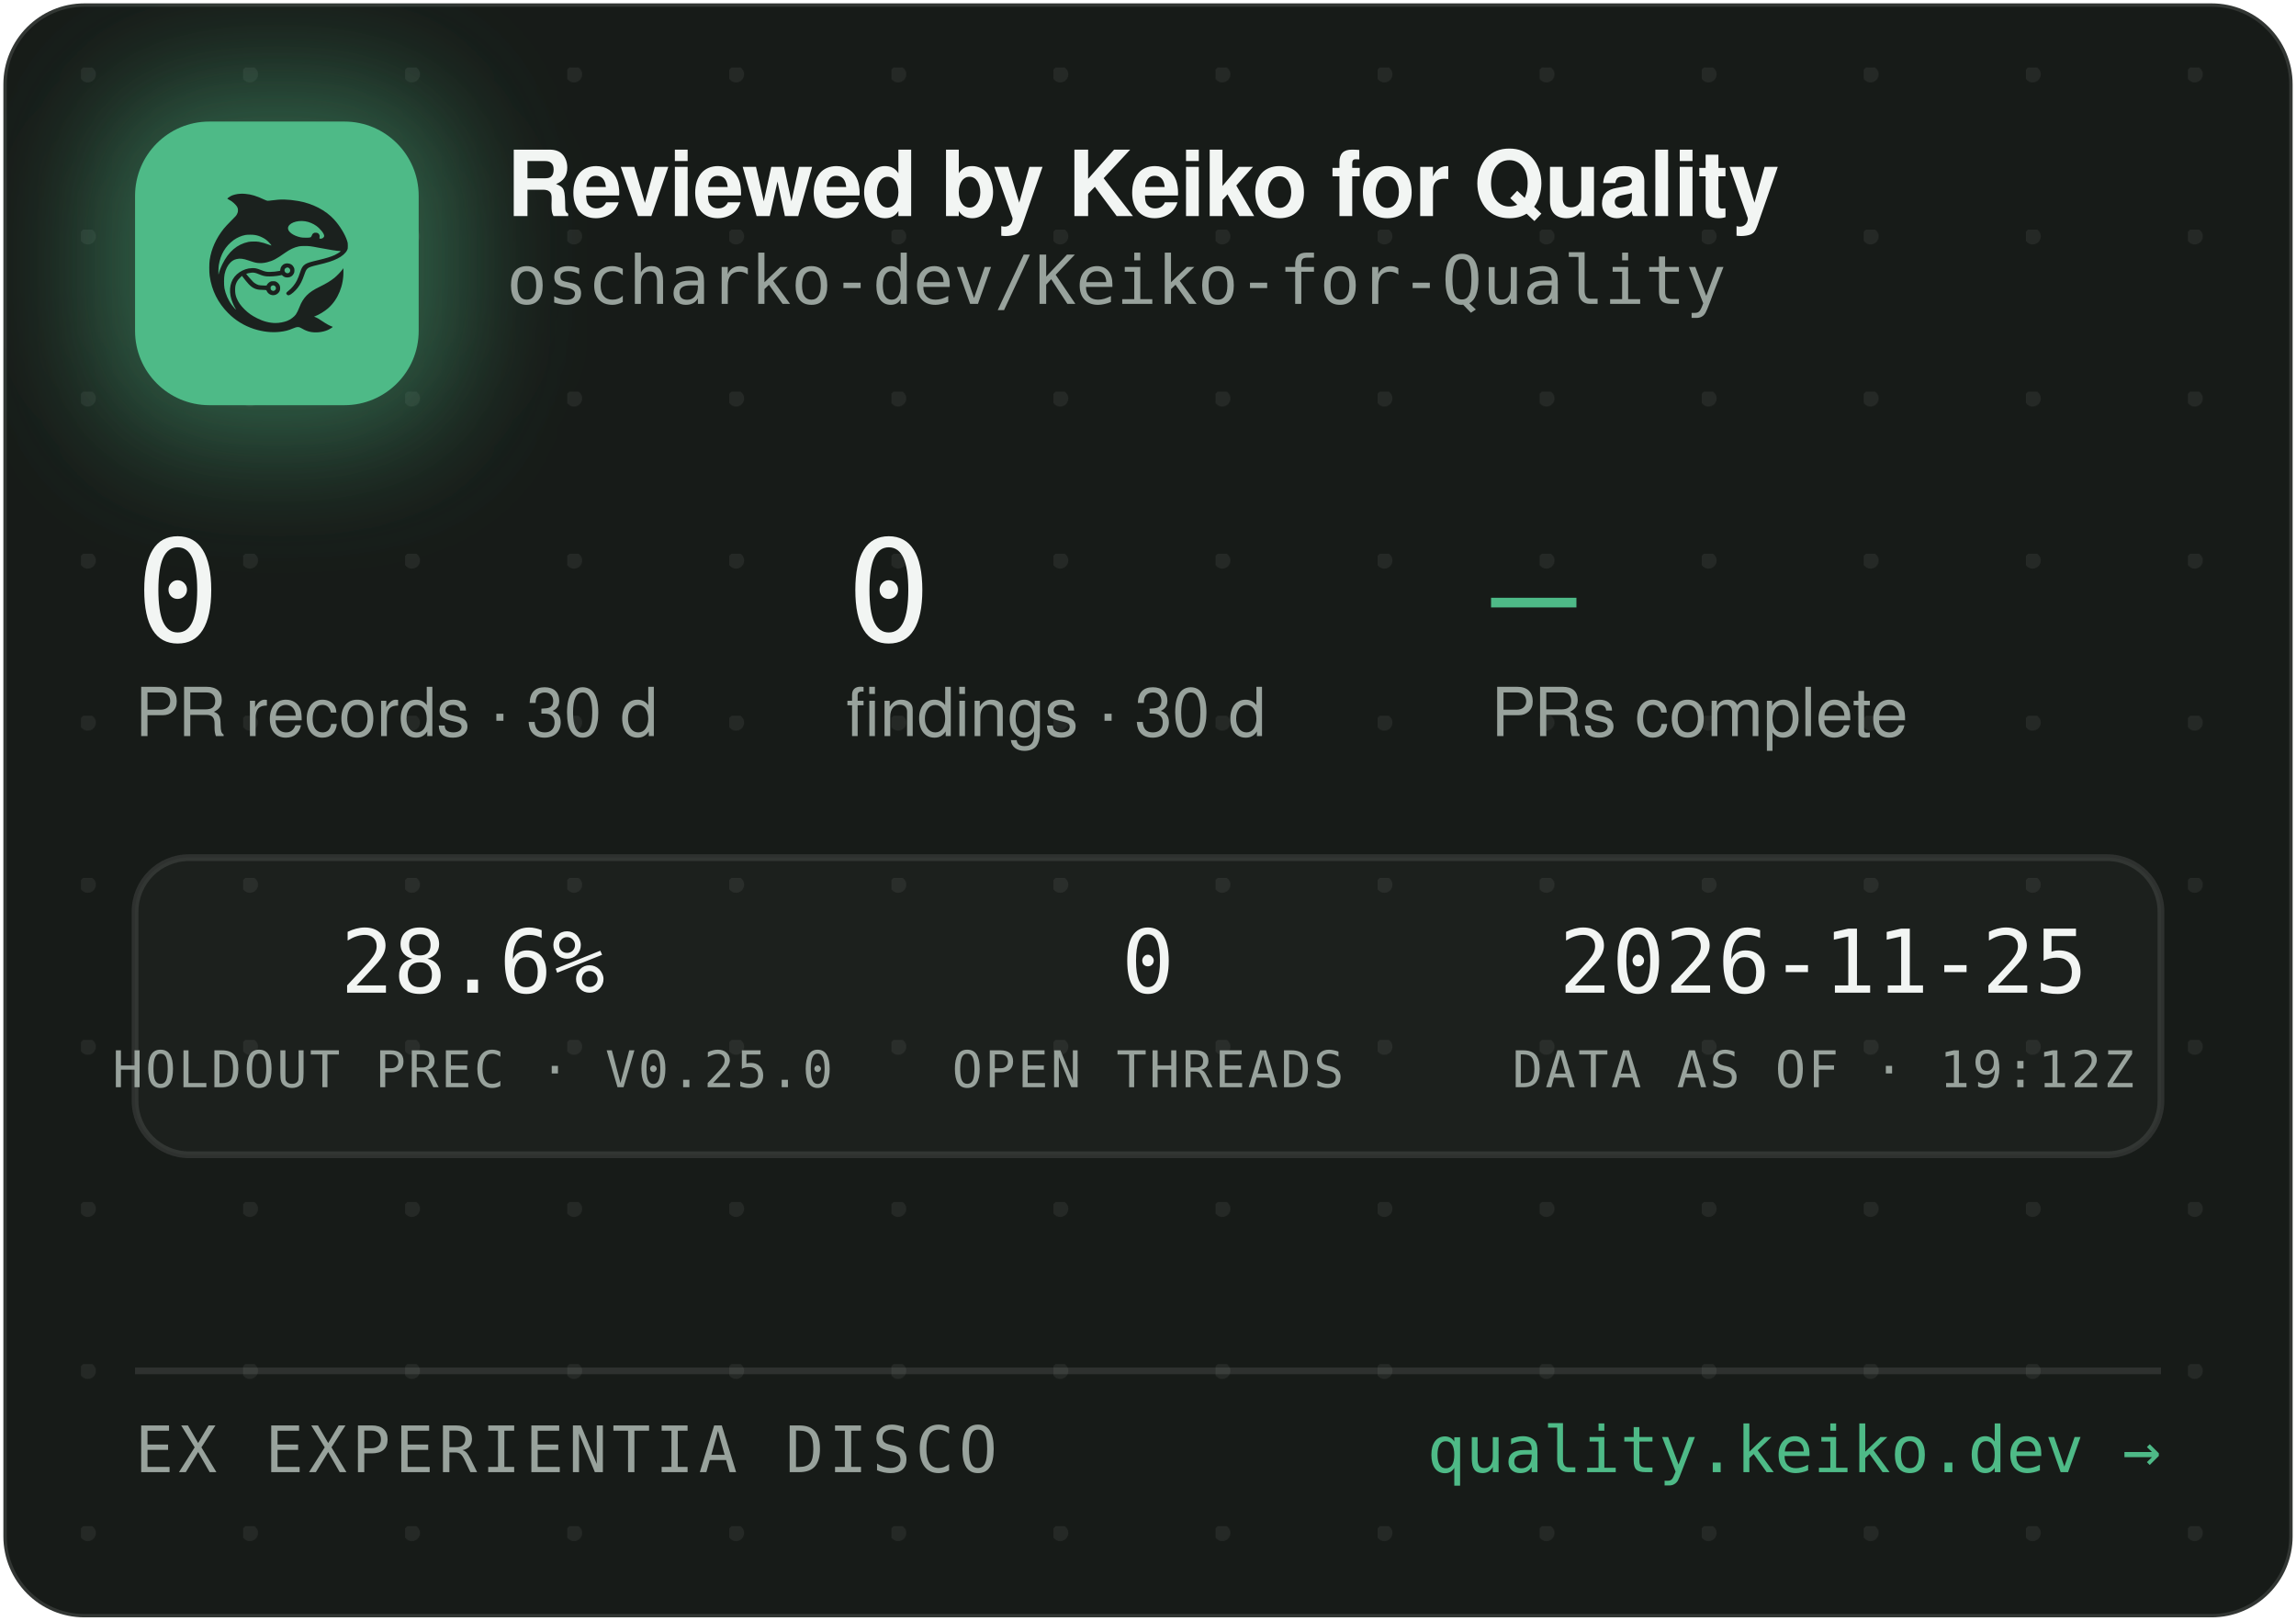
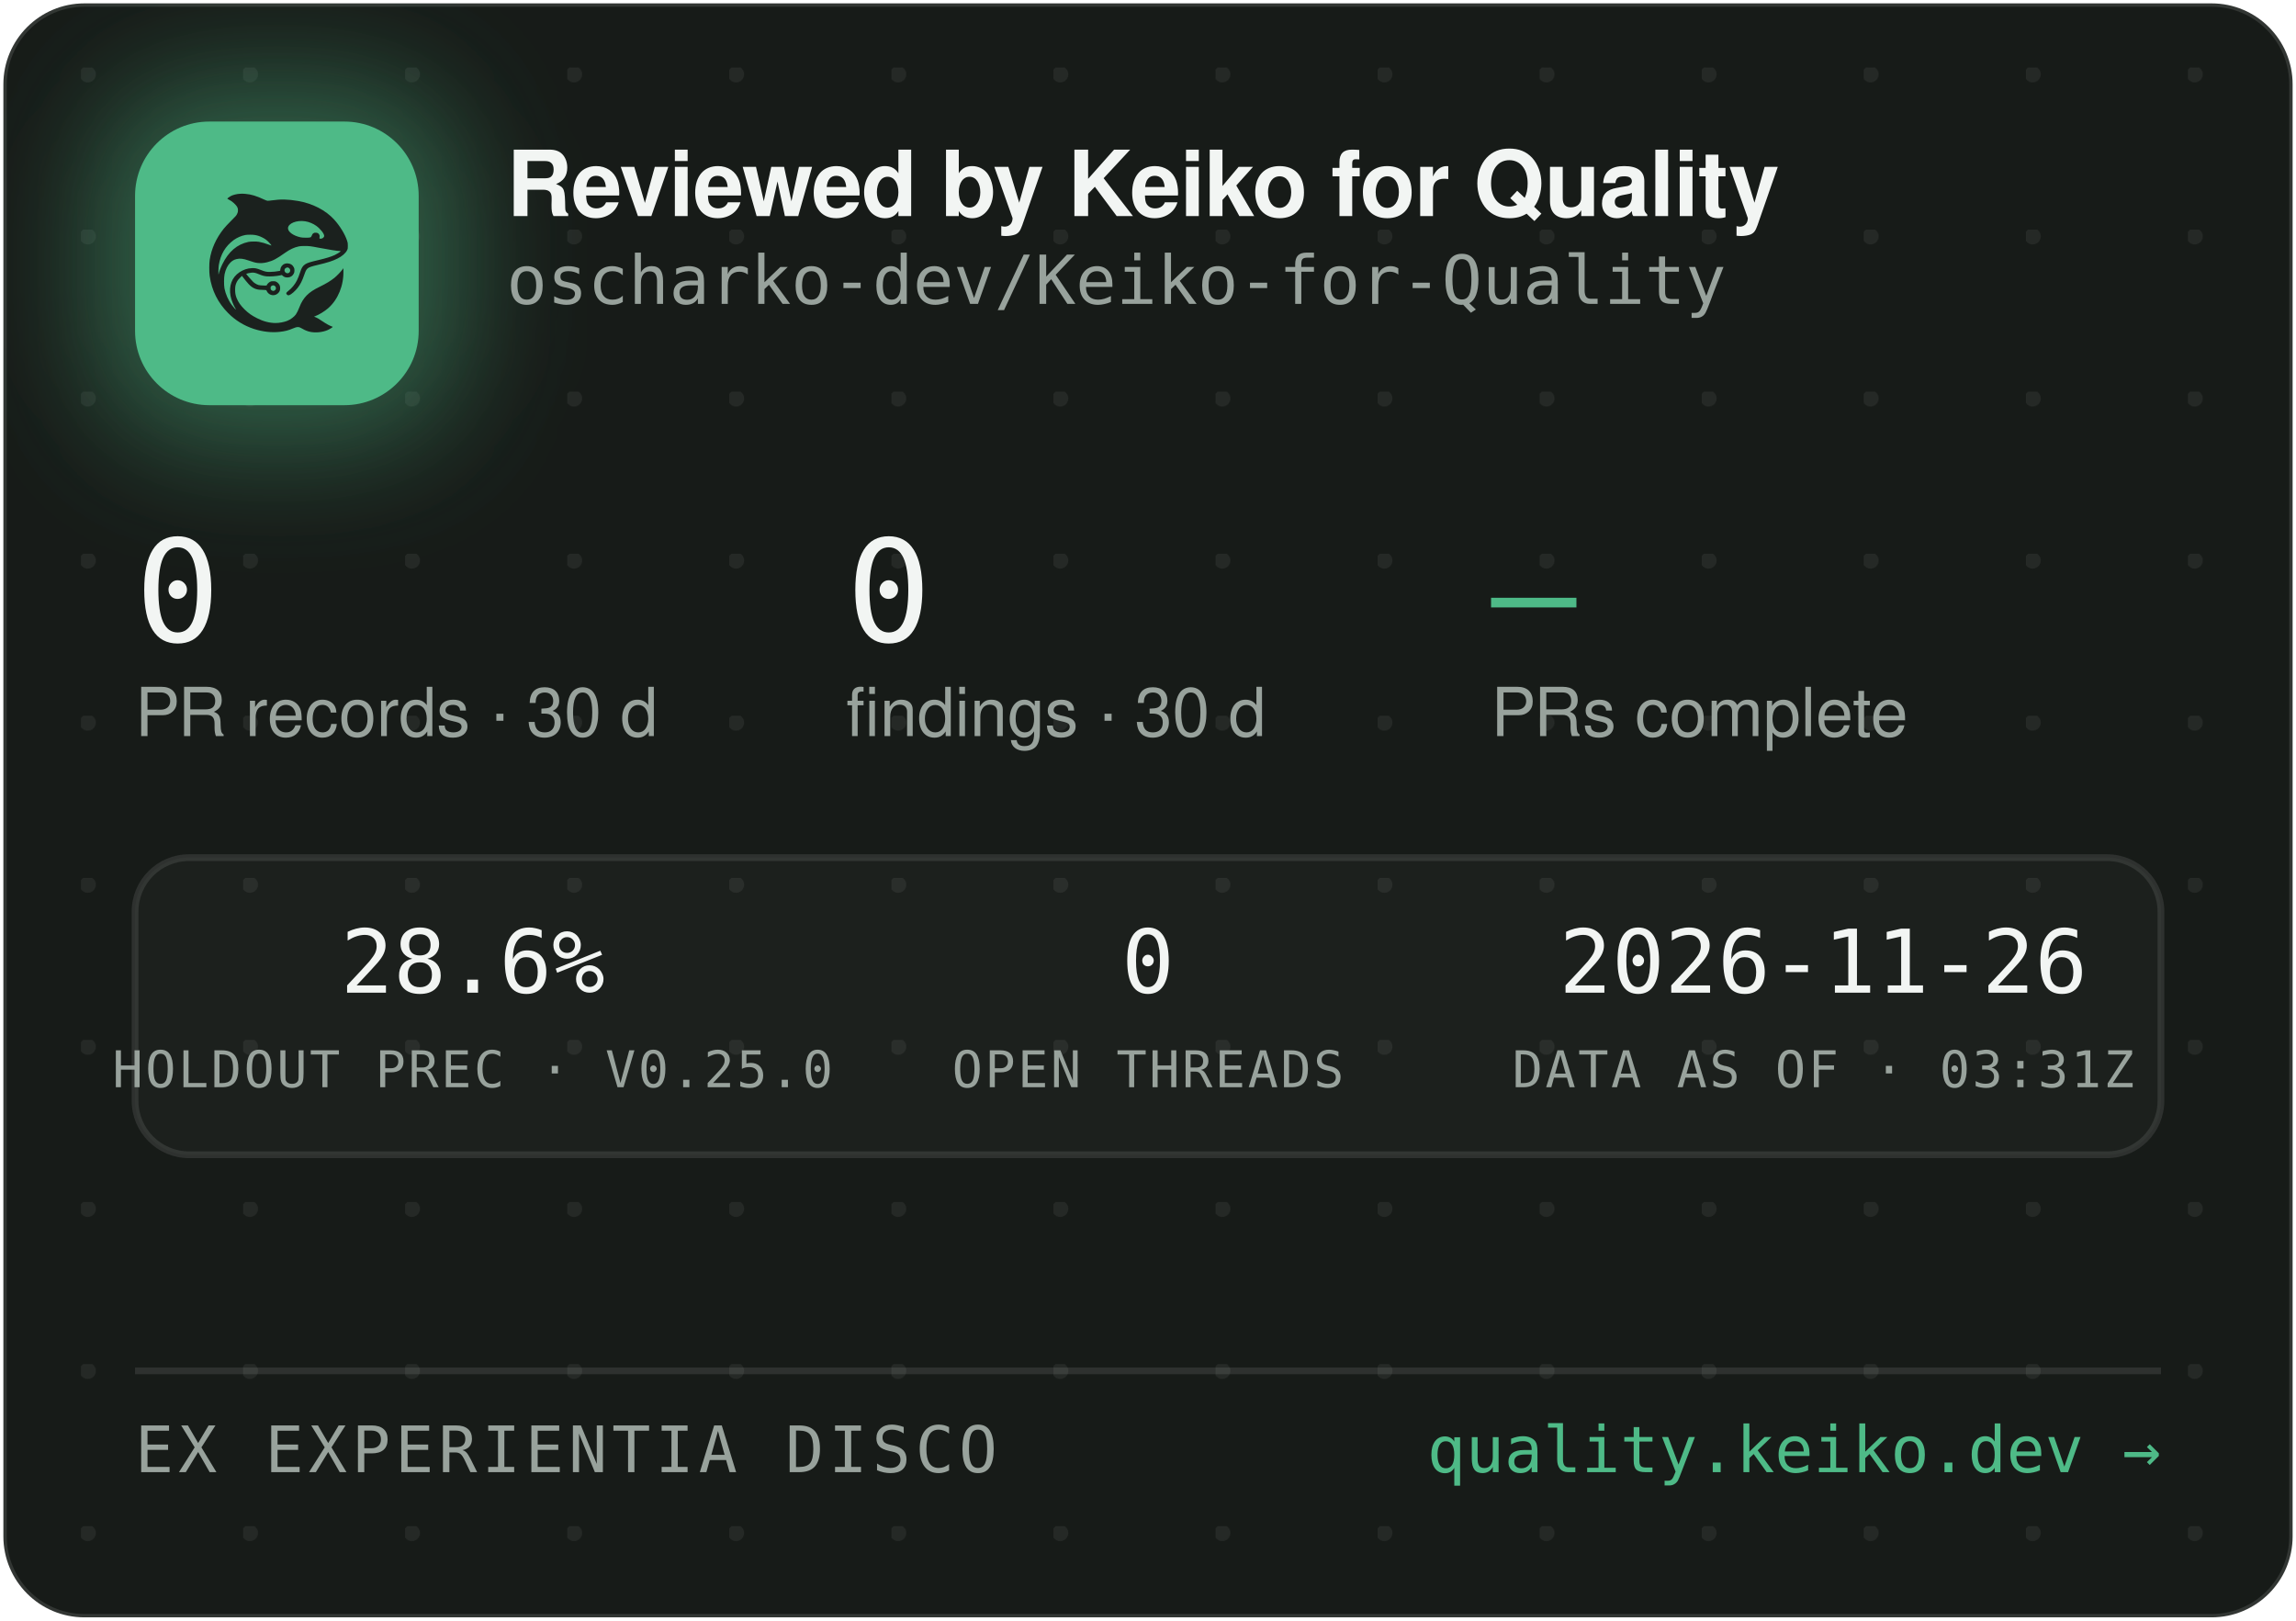
<svg xmlns="http://www.w3.org/2000/svg" width="340" height="240" viewBox="0 0 340 240" role="img" aria-label="Reviewed by Keiko for Quality — oscharko-dev/Keiko-for-Quality">
  <defs>
    <pattern id="dots" width="24" height="24" patternUnits="userSpaceOnUse" x="12" y="10">
      <circle cx="1" cy="1" r="1.2" fill="rgba(233,237,235,0.07)" />
    </pattern>
    <filter id="glow" x="-60%" y="-60%" width="220%" height="220%">
      <feGaussianBlur stdDeviation="9" />
    </filter>
    <clipPath id="card">
      <rect x="0.5" y="0.5" width="339" height="239" rx="12" />
    </clipPath>
  </defs>
  <rect x="0.5" y="0.5" width="339" height="239" rx="12" fill="#171B18" stroke="rgba(255,255,255,0.12)" />
  <rect x="0.5" y="0.5" width="339" height="239" rx="12" fill="url(#dots)" />
  <g clip-path="url(#card)">
    <rect x="14" y="12" width="54" height="54" rx="16" fill="rgba(78,186,135,0.45)" filter="url(#glow)" />
    <rect x="20" y="18" width="42" height="42" rx="11" fill="#4EBA87" />
    <g transform="translate(24,22) scale(0.03320312)">
      <g transform="translate(1024 0) scale(-1 1)">
        <g transform="translate(1024, 1024) scale(-0.1, -0.1)" fill="#1B211E" stroke="none">
          <path d="M3465 8223 c-144 -8 -314 -52 -408 -105 -69 -39 -146 -99 -146 -113 0 -5 30 -24 68 -42 146 -70 323 -229 377 -340 25 -49 29 -70 29 -138 -1 -72 -5 -88 -39 -160 -36 -75 -54 -95 -265 -305 -134 -132 -270 -279 -331 -355 -339 -425 -552 -896 -626 -1390 -25 -165 -25 -549 0 -720 92 -645 368 -1196 826 -1655 322 -324 710 -562 1145 -704 389 -126 793 -172 1155 -130 235 27 377 63 579 149 205 87 268 86 423 -7 102 -62 231 -115 335 -138 247 -56 562 -26 794 74 92 40 244 136 232 146 -4 3 -26 12 -48 19 -86 28 -246 116 -385 211 -162 112 -284 182 -357 207 l-48 17 40 15 c185 70 436 223 595 363 438 386 695 1014 678 1663 l-3 120 -50 -70 c-64 -90 -248 -280 -350 -362 -171 -136 -366 -255 -645 -391 -288 -140 -442 -243 -590 -391 -136 -137 -247 -316 -325 -526 -47 -127 -114 -262 -160 -326 -79 -107 -237 -224 -384 -283 -136 -55 -355 -96 -514 -96 -274 0 -548 71 -832 215 -242 123 -375 216 -553 389 -175 171 -287 332 -361 517 -44 114 -63 216 -63 359 0 152 17 233 74 350 35 70 59 102 136 179 l95 94 21 -29 c55 -75 219 -277 277 -338 171 -183 337 -256 582 -256 56 0 126 -3 155 -7 53 -6 54 -7 76 -57 30 -66 97 -128 172 -156 151 -57 318 11 395 160 33 62 34 193 3 261 -30 64 -88 125 -148 157 -44 23 -63 27 -141 27 -78 0 -97 -4 -140 -27 -58 -30 -131 -105 -141 -142 -6 -25 -8 -26 -93 -26 -47 0 -131 5 -186 10 -87 8 -111 15 -182 51 -45 22 -109 66 -143 96 -59 53 -326 361 -319 367 14 11 179 47 241 52 102 9 177 -7 318 -66 158 -66 243 -89 357 -99 157 -12 413 5 582 40 l93 19 44 -39 c59 -52 135 -75 228 -69 117 8 212 72 262 176 23 47 28 71 28 138 0 70 -4 89 -29 138 -55 110 -145 167 -270 174 -65 3 -91 0 -137 -18 -107 -40 -183 -140 -195 -257 l-6 -52 -51 -11 c-104 -23 -285 -41 -411 -42 -149 -1 -211 12 -402 88 -186 74 -256 88 -403 81 -193 -8 -377 -70 -546 -182 -342 -228 -485 -611 -399 -1064 30 -157 119 -388 209 -541 20 -35 35 -64 33 -66 -8 -8 -111 108 -190 214 -154 206 -278 489 -324 737 -28 154 -25 492 6 635 46 216 133 391 256 514 82 82 161 128 271 156 152 39 300 23 529 -57 217 -76 308 -101 410 -114 137 -17 284 -7 426 30 272 70 414 145 809 425 217 153 399 238 610 283 64 14 129 18 265 18 197 0 269 -9 615 -76 461 -89 843 -149 952 -149 41 0 41 0 23 -20 -28 -31 -169 -119 -254 -158 -167 -77 -388 -145 -716 -222 -399 -93 -508 -128 -608 -194 -102 -68 -160 -160 -217 -346 -35 -115 -102 -286 -149 -378 -85 -168 -227 -341 -377 -458 -105 -82 -115 -107 -69 -162 29 -34 65 -44 109 -29 86 29 261 181 371 322 126 162 201 309 295 581 61 176 90 232 145 283 62 57 163 93 470 165 439 104 640 169 863 278 206 100 368 240 434 375 32 67 33 71 33 198 -1 120 -3 138 -34 229 -98 294 -319 655 -573 936 -381 421 -968 723 -1618 834 -448 76 -767 83 -1169 25 -80 -12 -165 -19 -190 -17 -26 3 -90 26 -146 53 -343 162 -576 233 -842 255 -114 9 -141 10 -248 3z m2926 -1227 c164 -27 346 -102 485 -202 181 -129 354 -348 354 -448 0 -64 -75 -126 -154 -126 -60 0 -63 4 -52 70 8 50 7 65 -9 100 -29 64 -74 93 -151 98 -54 4 -70 1 -107 -21 -42 -25 -61 -52 -91 -129 -25 -64 -55 -73 -246 -73 -121 0 -187 5 -248 18 -318 70 -556 242 -556 402 0 218 388 374 775 311z m-2249 -611 c119 -21 208 -50 321 -106 114 -56 177 -100 266 -184 67 -63 157 -173 148 -181 -2 -3 -61 18 -130 45 -131 52 -298 100 -427 122 -113 20 -367 17 -470 -4 -502 -106 -885 -433 -1160 -992 -70 -142 -160 -379 -160 -424 0 -9 -5 -23 -11 -31 -13 -19 -5 316 10 410 80 482 295 846 661 1117 145 107 350 197 522 228 100 18 326 18 430 0z m1485 -1456 c95 -36 119 -159 42 -223 -78 -66 -209 -1 -209 104 0 60 33 100 99 121 36 10 36 10 68 -2z m-591 -822 c29 -26 37 -42 40 -77 6 -54 -9 -86 -55 -117 -41 -28 -70 -29 -119 -4 -44 22 -62 55 -62 112 0 51 13 75 53 99 50 31 101 26 143 -13z" />
        </g>
      </g>
    </g>
    <text x="75" y="32" font-family="-apple-system,'Segoe UI',Helvetica,Arial,sans-serif" font-size="13.5" font-weight="650" letter-spacing="-0.14" fill="#F2F5F3">Reviewed by Keiko for Quality</text>
    <text x="75" y="45" font-family="'JetBrains Mono',SFMono-Regular,Consolas,Menlo,monospace" font-size="10" fill="#98A29C">oscharko-dev/Keiko-for-Quality</text>
    <text x="20" y="95" font-family="'JetBrains Mono',SFMono-Regular,Consolas,Menlo,monospace" font-size="21" fill="#F2F5F3">0</text>
    <text x="20" y="109" font-family="-apple-system,'Segoe UI',Helvetica,Arial,sans-serif" font-size="10" fill="#98A29C">PR records · 30 d</text>
    <text x="125.3" y="95" font-family="'JetBrains Mono',SFMono-Regular,Consolas,Menlo,monospace" font-size="21" fill="#F2F5F3">0</text>
    <text x="125.3" y="109" font-family="-apple-system,'Segoe UI',Helvetica,Arial,sans-serif" font-size="10" fill="#98A29C">findings · 30 d</text>
    <text x="220.8" y="95" font-family="'JetBrains Mono',SFMono-Regular,Consolas,Menlo,monospace" font-size="21" fill="#4EBA87">—</text>
    <text x="220.8" y="109" font-family="-apple-system,'Segoe UI',Helvetica,Arial,sans-serif" font-size="10" fill="#98A29C">PRs complete</text>
    <rect x="20" y="127" width="300" height="44" rx="8" fill="rgba(255,255,255,0.025)" stroke="rgba(255,255,255,0.1)" />
    <text x="70" y="147" text-anchor="middle" font-family="'JetBrains Mono',SFMono-Regular,Consolas,Menlo,monospace" font-size="13" fill="#F2F5F3">28.6%</text>
    <text x="70" y="161" text-anchor="middle" font-family="'JetBrains Mono',SFMono-Regular,Consolas,Menlo,monospace" font-size="7.5" letter-spacing="0.35" fill="#98A29C">HOLDOUT PREC · V0.25.0</text>
    <text x="170" y="147" text-anchor="middle" font-family="'JetBrains Mono',SFMono-Regular,Consolas,Menlo,monospace" font-size="13" fill="#F2F5F3">0</text>
    <text x="170" y="161" text-anchor="middle" font-family="'JetBrains Mono',SFMono-Regular,Consolas,Menlo,monospace" font-size="7.5" letter-spacing="0.35" fill="#98A29C">OPEN THREADS</text>
-     <text x="270" y="147" text-anchor="middle" font-family="'JetBrains Mono',SFMono-Regular,Consolas,Menlo,monospace" font-size="13" fill="#F2F5F3">2026-11-25</text>
-     <text x="270" y="161" text-anchor="middle" font-family="'JetBrains Mono',SFMono-Regular,Consolas,Menlo,monospace" font-size="7.5" letter-spacing="0.35" fill="#98A29C">DATA AS OF · 19:12Z</text>
+     <text x="270" y="147" text-anchor="middle" font-family="'JetBrains Mono',SFMono-Regular,Consolas,Menlo,monospace" font-size="13" fill="#F2F5F3">2026-11-26</text>
+     <text x="270" y="161" text-anchor="middle" font-family="'JetBrains Mono',SFMono-Regular,Consolas,Menlo,monospace" font-size="7.5" letter-spacing="0.35" fill="#98A29C">DATA AS OF · 03:31Z</text>
    <line x1="20" y1="203" x2="320" y2="203" stroke="rgba(255,255,255,0.1)" />
    <text x="20" y="218" font-family="'JetBrains Mono',SFMono-Regular,Consolas,Menlo,monospace" font-size="9.5" letter-spacing="0.7" fill="#98A29C">EX EXPERIENTIA DISCO</text>
    <text x="320" y="218" text-anchor="end" font-family="'JetBrains Mono',SFMono-Regular,Consolas,Menlo,monospace" font-size="9.5" fill="#4EBA87">quality.keiko.dev →</text>
  </g>
</svg>
